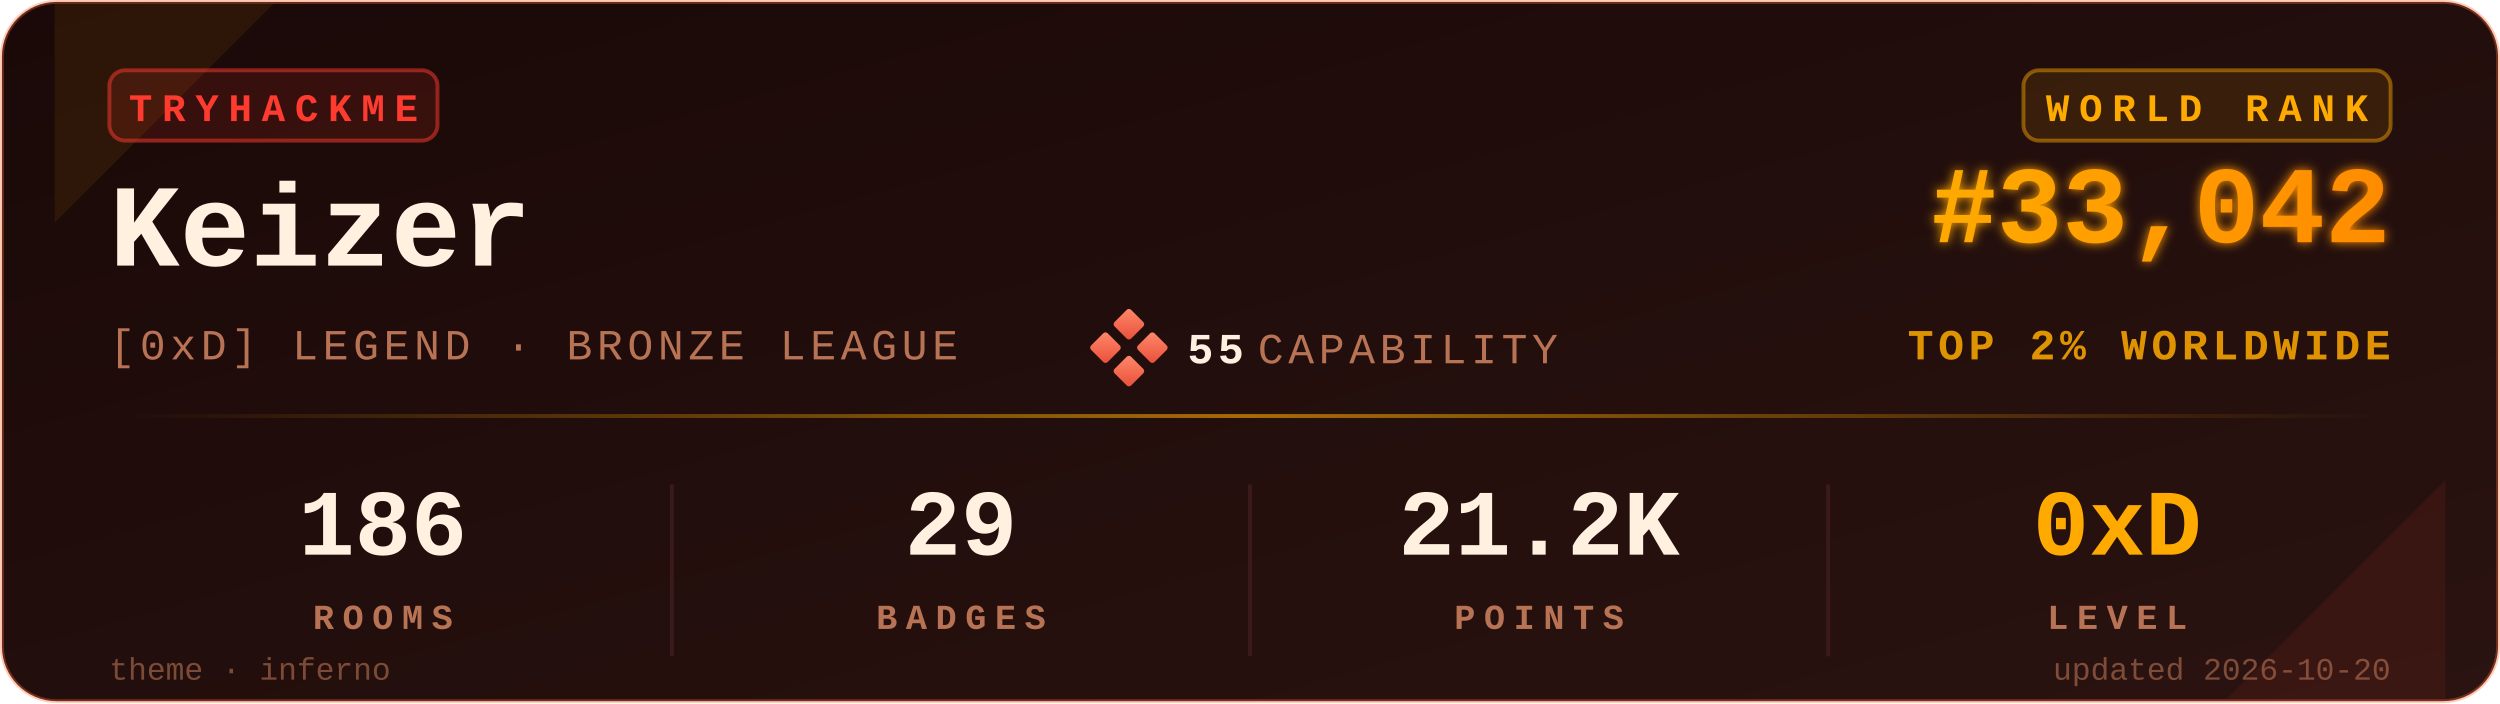
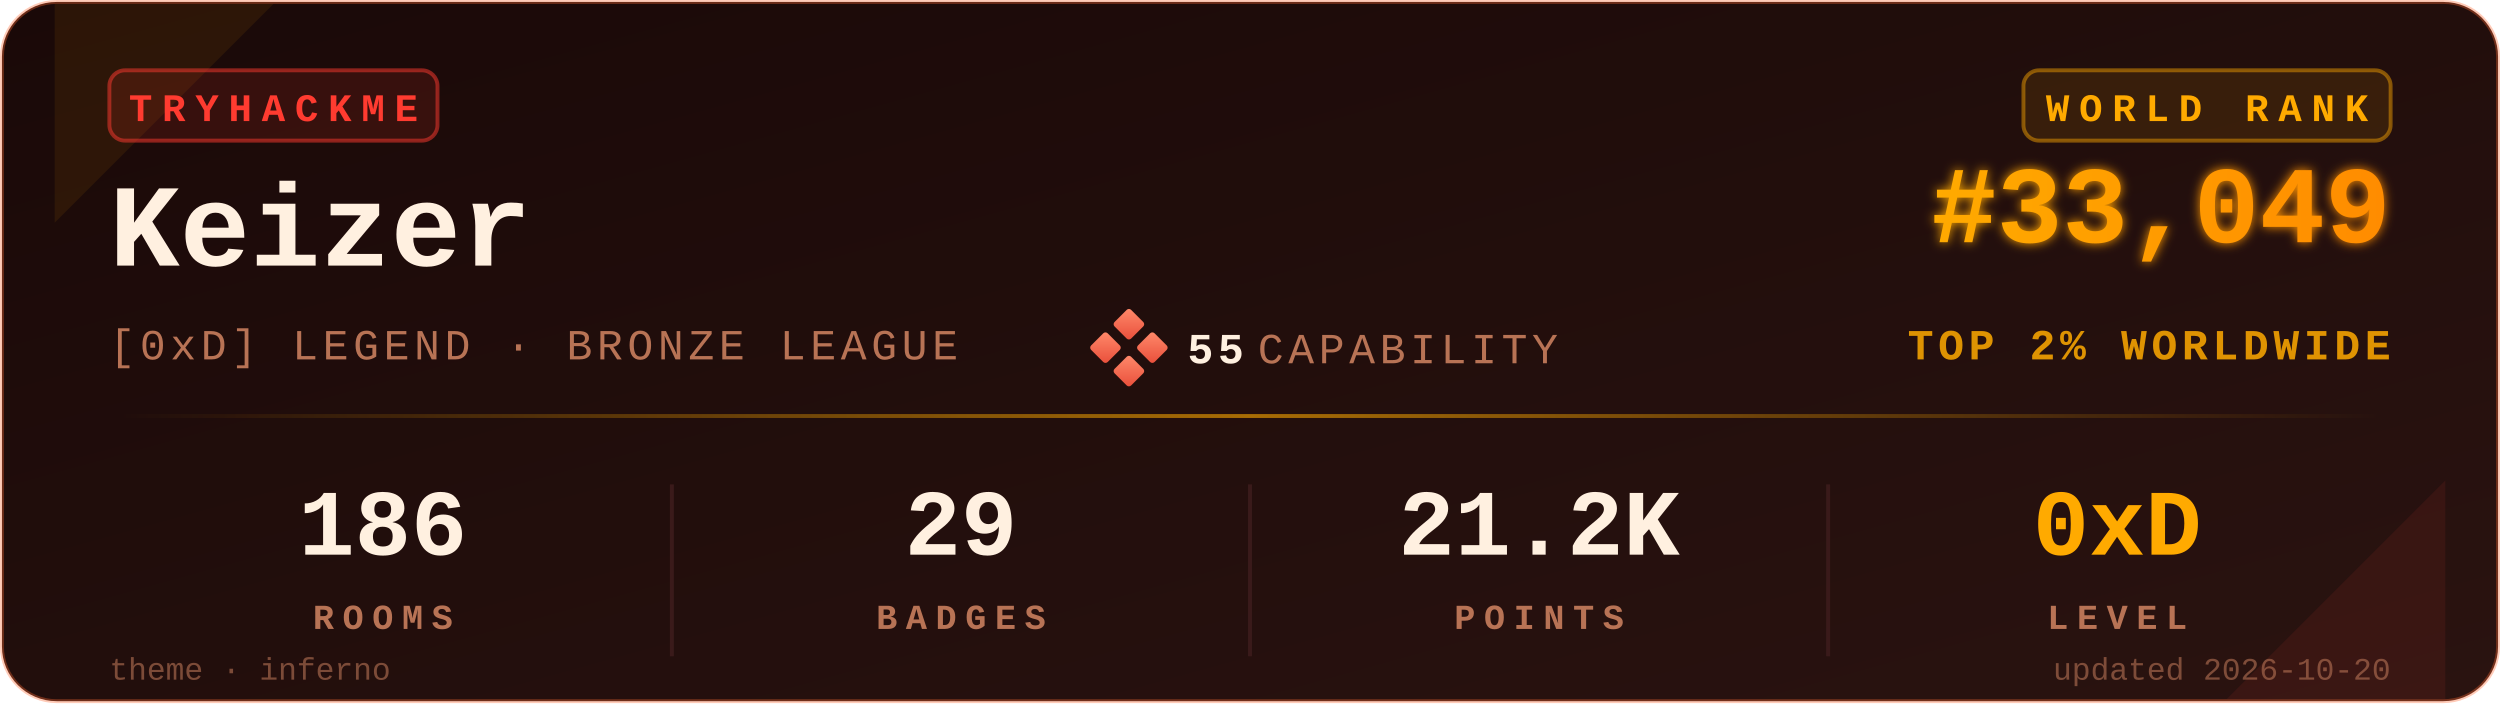
<svg xmlns="http://www.w3.org/2000/svg" viewBox="0 0 640 180" width="640" height="180" role="img" aria-label="TryHackMe stats for Keizer">
  <defs>
    <linearGradient id="bgGrad" x1="0" y1="0" x2="1" y2="1">
      <stop offset="0%" stop-color="#1a0908" />
      <stop offset="100%" stop-color="#2a1310" />
    </linearGradient>
    <linearGradient id="rankGrad" x1="0" y1="0" x2="1" y2="0">
      <stop offset="0%" stop-color="#FFAA00" />
      <stop offset="100%" stop-color="#FF8C00" />
    </linearGradient>
    <linearGradient id="accentGrad" x1="0" y1="0" x2="1" y2="0">
      <stop offset="0%" stop-color="#FFAA00" stop-opacity="0" />
      <stop offset="50%" stop-color="#FFAA00" stop-opacity="0.6" />
      <stop offset="100%" stop-color="#FFAA00" stop-opacity="0" />
    </linearGradient>
    <linearGradient id="capGrad" x1="0" y1="0" x2="1" y2="1">
      <stop offset="0%" stop-color="#ff8a6b" />
      <stop offset="100%" stop-color="#e94e3a" />
    </linearGradient>
    <filter id="glow" x="-20%" y="-20%" width="140%" height="140%">
      <feGaussianBlur stdDeviation="1.4" result="b" />
      <feMerge>
        <feMergeNode in="b" />
        <feMergeNode in="SourceGraphic" />
      </feMerge>
    </filter>
  </defs>
  <rect x="0.5" y="0.5" width="639" height="179" rx="14" ry="14" fill="url(#bgGrad)" stroke="#FF6B35" stroke-opacity="0.35" stroke-width="1" />
  <path d="M 14,1 L 70,1 L 14,57 Z" fill="#FFAA00" opacity="0.08" />
  <path d="M 626,179 L 570,179 L 626,123 Z" fill="#FF3B30" opacity="0.08" />
  <g transform="translate(28,18)">
    <rect x="0" y="0" width="84" height="18" rx="4" ry="4" fill="#FF3B30" fill-opacity="0.12" stroke="#FF3B30" stroke-opacity="0.5" />
    <text x="42" y="13" fill="#FF3B30" font-family="ui-monospace,'SF Mono','Menlo','Cascadia Code','Consolas','Liberation Mono',monospace" font-size="10" font-weight="700" letter-spacing="2.5" text-anchor="middle">TRYHACKME</text>
  </g>
  <text x="28" y="68" fill="#FFF0E0" font-family="ui-monospace,'SF Mono','Menlo','Cascadia Code','Consolas','Liberation Mono',monospace" font-size="30" font-weight="700">Keizer</text>
  <text x="28" y="92" fill="#B87355" font-family="ui-monospace,'SF Mono','Menlo','Cascadia Code','Consolas','Liberation Mono',monospace" font-size="11" font-weight="500" letter-spacing="1.2">[0xD] LEGEND · BRONZE LEAGUE</text>
  <g transform="translate(280,80)">
    <rect x="6" y="0" width="6" height="6" rx="0.8" fill="url(#capGrad)" transform="rotate(45 9 3)" />
    <rect x="0" y="6" width="6" height="6" rx="0.8" fill="url(#capGrad)" transform="rotate(45 3 9)" />
    <rect x="12" y="6" width="6" height="6" rx="0.8" fill="url(#capGrad)" transform="rotate(45 15 9)" />
    <rect x="6" y="12" width="6" height="6" rx="0.8" fill="url(#capGrad)" transform="rotate(45 9 15)" />
    <text x="24" y="13" fill="#FFF0E0" font-family="ui-monospace,'SF Mono','Menlo','Cascadia Code','Consolas','Liberation Mono',monospace" font-size="11" font-weight="700" letter-spacing="1.2">55</text>
    <text x="42" y="13" fill="#B87355" font-family="ui-monospace,'SF Mono','Menlo','Cascadia Code','Consolas','Liberation Mono',monospace" font-size="11" font-weight="500" letter-spacing="1.2">CAPABILITY</text>
  </g>
  <g transform="translate(612,18)">
    <rect x="-94" y="0" width="94" height="18" rx="4" ry="4" fill="#FFAA00" fill-opacity="0.10" stroke="#FFAA00" stroke-opacity="0.45" />
    <text x="-47" y="13" fill="#FFAA00" font-family="ui-monospace,'SF Mono','Menlo','Cascadia Code','Consolas','Liberation Mono',monospace" font-size="10" font-weight="700" letter-spacing="2.5" text-anchor="middle">WORLD RANK</text>
  </g>
-   <text x="612" y="62" fill="url(#rankGrad)" font-family="ui-monospace,'SF Mono','Menlo','Cascadia Code','Consolas','Liberation Mono',monospace" font-size="28" font-weight="700" text-anchor="end" filter="url(#glow)">#33,042</text>
+   <text x="612" y="62" fill="url(#rankGrad)" font-family="ui-monospace,'SF Mono','Menlo','Cascadia Code','Consolas','Liberation Mono',monospace" font-size="28" font-weight="700" text-anchor="end" filter="url(#glow)">#33,049</text>
  <text x="612" y="92" fill="#FFAA00" fill-opacity="0.85" font-family="ui-monospace,'SF Mono','Menlo','Cascadia Code','Consolas','Liberation Mono',monospace" font-size="11" font-weight="600" letter-spacing="1.2" text-anchor="end">TOP 2% WORLDWIDE</text>
  <rect x="28" y="106" width="584" height="1" fill="url(#accentGrad)" />
  <g font-family="ui-monospace,'SF Mono','Menlo','Cascadia Code','Consolas','Liberation Mono',monospace" text-anchor="middle">
    <text x="98" y="142" fill="#FFF0E0" font-size="24" font-weight="700">186</text>
    <text x="98" y="161" fill="#B87355" font-size="9" font-weight="600" letter-spacing="2.2">ROOMS</text>
    <text x="246" y="142" fill="#FFF0E0" font-size="24" font-weight="700">29</text>
    <text x="246" y="161" fill="#B87355" font-size="9" font-weight="600" letter-spacing="2.2">BADGES</text>
    <text x="394" y="142" fill="#FFF0E0" font-size="24" font-weight="700">21.2K</text>
    <text x="394" y="161" fill="#B87355" font-size="9" font-weight="600" letter-spacing="2.2">POINTS</text>
    <text x="542" y="142" fill="#FFAA00" font-size="24" font-weight="700">0xD</text>
    <text x="542" y="161" fill="#B87355" font-size="9" font-weight="600" letter-spacing="2.2">LEVEL</text>
  </g>
  <line x1="172" y1="124" x2="172" y2="168" stroke="#3a1a1a" stroke-width="1" />
  <line x1="320" y1="124" x2="320" y2="168" stroke="#3a1a1a" stroke-width="1" />
  <line x1="468" y1="124" x2="468" y2="168" stroke="#3a1a1a" stroke-width="1" />
  <text x="28" y="174" fill="#B87355" fill-opacity="0.6" font-family="ui-monospace,'SF Mono','Menlo','Cascadia Code','Consolas','Liberation Mono',monospace" font-size="8" font-weight="500">theme · inferno</text>
  <text x="612" y="174" fill="#B87355" fill-opacity="0.6" font-family="ui-monospace,'SF Mono','Menlo','Cascadia Code','Consolas','Liberation Mono',monospace" font-size="8" font-weight="500" text-anchor="end">updated 2026-10-20</text>
</svg>
